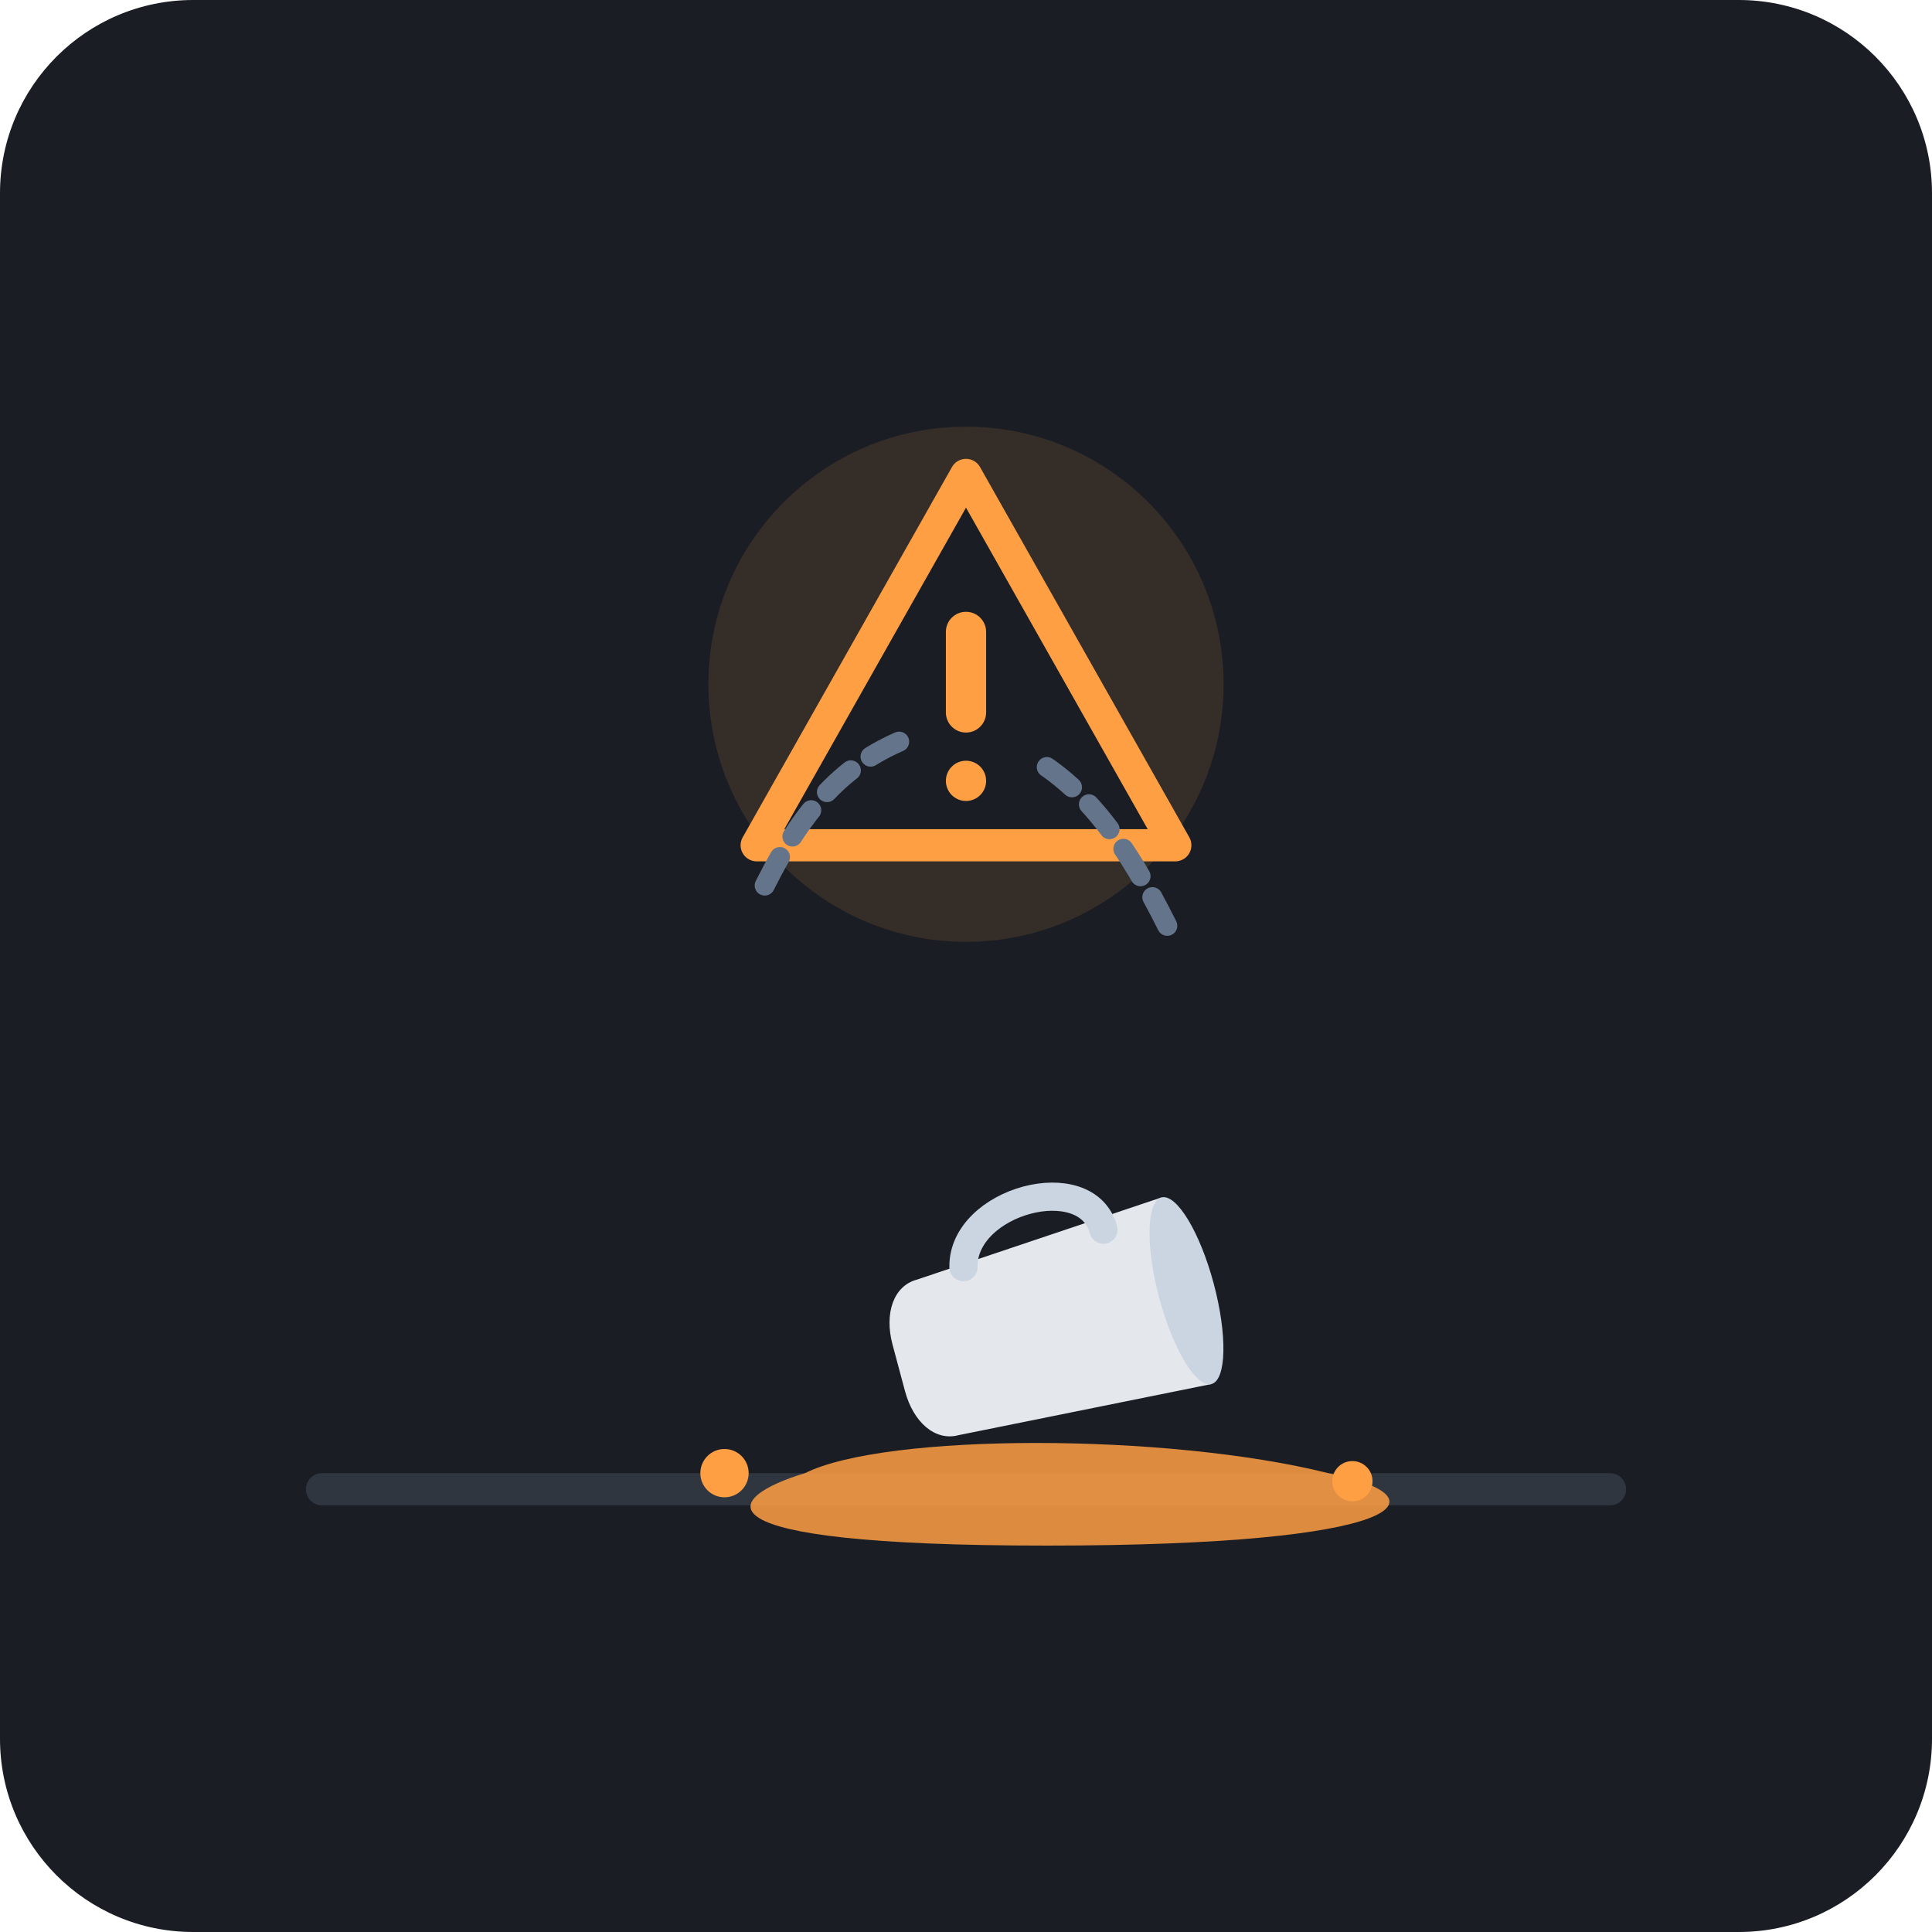
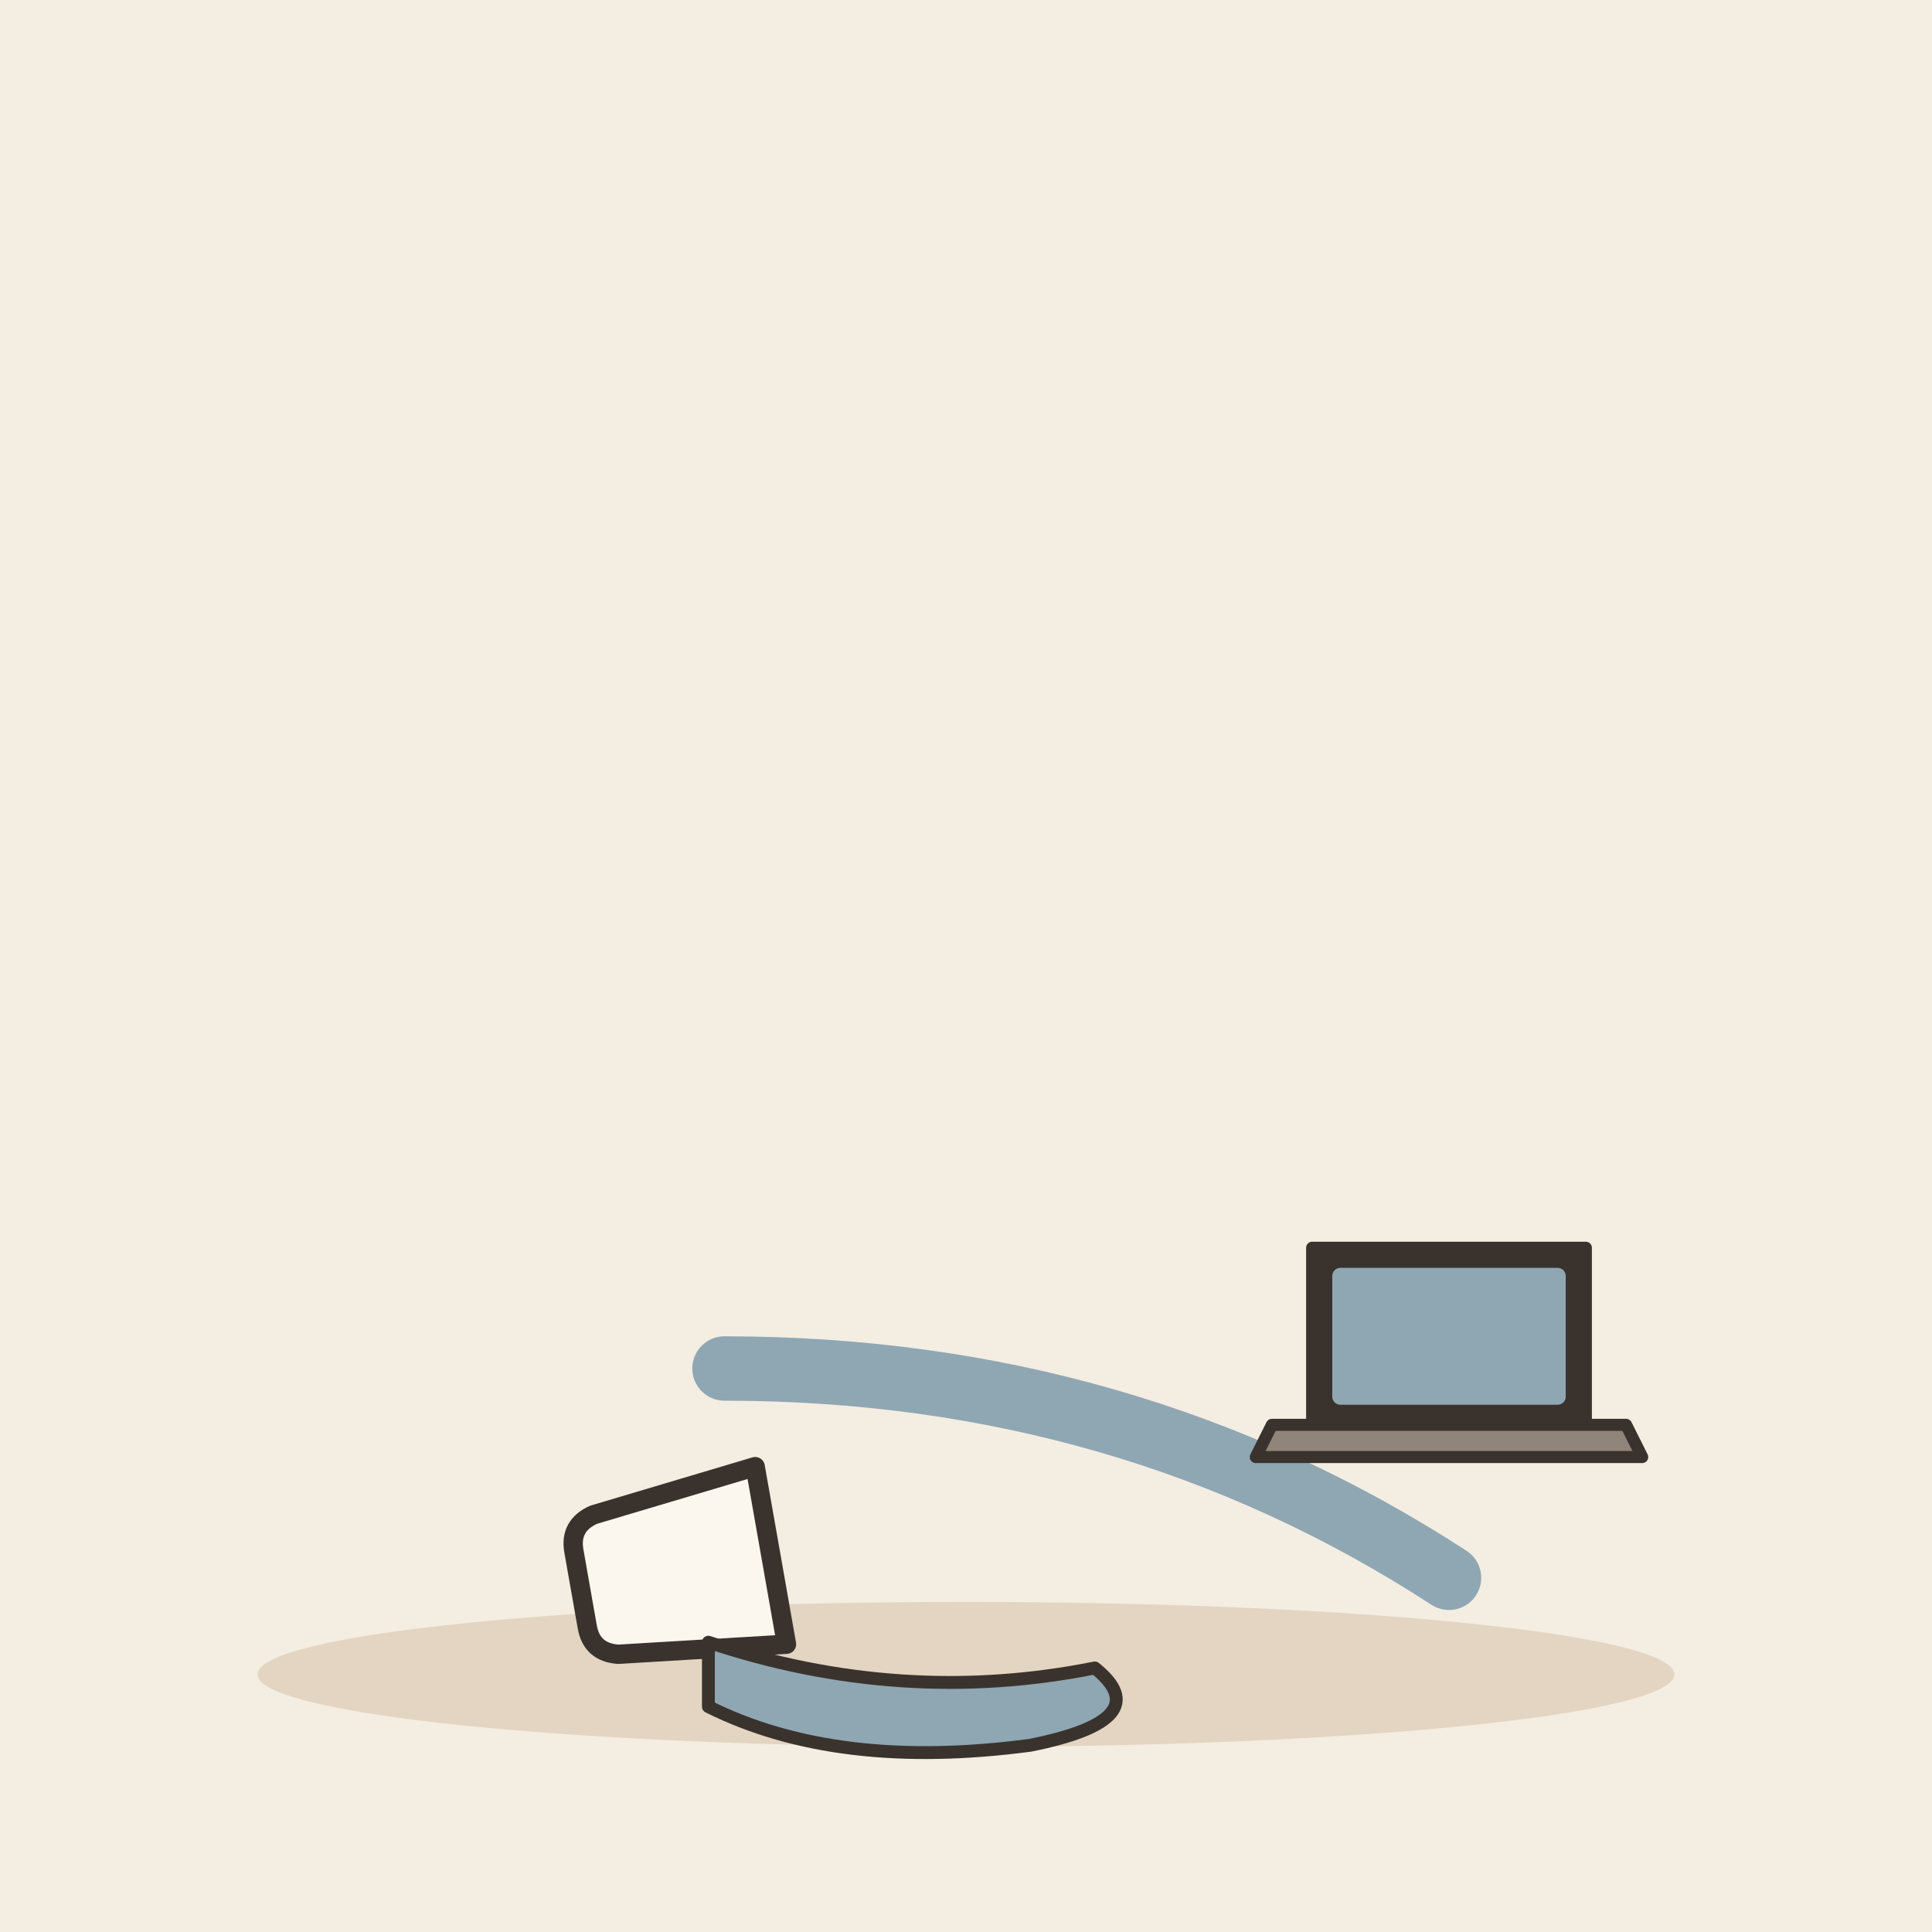
- <svg xmlns="http://www.w3.org/2000/svg" viewBox="0 0 240 240">
-   <rect width="240" height="240" rx="24" fill="#1A1D24" />
-   <g transform="translate(0, 0)">
-     <path d="M40 185 L200 185" stroke="#2F3640" stroke-width="4" stroke-linecap="round" />
-     <path d="M100 183 C110 178, 145 178, 165 183 C180 186, 175 192, 130 192 C85 192, 90 186, 100 183 Z" fill="#FF9F43" opacity="0.85" />
-     <circle cx="90" cy="183" r="3" fill="#FF9F43" />
-     <circle cx="168" cy="184" r="2.5" fill="#FF9F43" />
-     <g transform="translate(130, 165) rotate(75)">
-       <path d="M-12 -18 L12 -18 L10 14 C10 17, 7 19, 3 19 L-3 19 C-7 19, -10 17, -10 14 Z" fill="#E4E7EB" />
-       <ellipse cx="0" cy="-18" rx="12" ry="3.5" fill="#CBD5E1" />
-       <path d="M-10 -10 C-18 -10, -18 6, -10 8" stroke="#CBD5E1" stroke-width="3.5" fill="none" stroke-linecap="round" />
-     </g>
-     <g transform="translate(120, 85)">
-       <circle cx="0" cy="0" r="32" fill="#FF9F43" opacity="0.12" />
-       <path d="M0 -26 L26 20 L-26 20 Z" fill="#1A1D24" stroke="#FF9F43" stroke-width="4" stroke-linejoin="round" />
-       <rect x="-2.5" y="-9" width="5" height="15" rx="2.5" fill="#FF9F43" />
-       <circle cx="0" cy="12" r="2.5" fill="#FF9F43" />
-     </g>
-     <path d="M95 110 C100 100, 105 95, 112 92" stroke="#64748B" stroke-width="2.5" stroke-linecap="round" fill="none" stroke-dasharray="4 3" />
-     <path d="M145 115 C140 105, 135 98, 128 94" stroke="#64748B" stroke-width="2.5" stroke-linecap="round" fill="none" stroke-dasharray="4 3" />
+ <svg xmlns="http://www.w3.org/2000/svg" viewBox="0 0 240 240" data-style="editorial">
+   <rect width="240" height="240" fill="#F4EDE2" />
+   <ellipse cx="120" cy="208" rx="88" ry="9" fill="#E3D5C1" />
+   <g transform="translate(80 196) scale(0.8 0.8)">
+     <path d="M-14 -20L14 -20L11 6Q10 10 6 10L-6 10Q-10 10 -11 6Z" fill="#FBF6EE" stroke="#3A332D" stroke-width="3" stroke-linecap="round" stroke-linejoin="round" transform="rotate(80)" />
+     <path d="M10 10Q40 20 70 14Q80 22 60 26Q30 30 10 20Z" fill="#8FA7B3" stroke="#3A332D" stroke-width="2" stroke-linecap="round" stroke-linejoin="round" />
+   </g>
+   <path d="M90 170Q140 170 180 196" fill="none" stroke="#8FA7B3" stroke-width="8" stroke-linecap="round" stroke-linejoin="round" />
+   <g transform="translate(180 180) scale(0.5 0.5)">
+     <path d="M-34 -50L34 -50L34 -6L-34 -6Z" fill="#3A332D" stroke="#3A332D" stroke-width="3" stroke-linecap="round" stroke-linejoin="round" />
+     <rect x="-29" y="-45" width="58" height="34" rx="2" fill="#8FA7B3" />
+     <path d="M-44 -6L44 -6L48 2L-48 2Z" fill="#8F857A" stroke="#3A332D" stroke-width="3" stroke-linecap="round" stroke-linejoin="round" />
  </g>
</svg>
